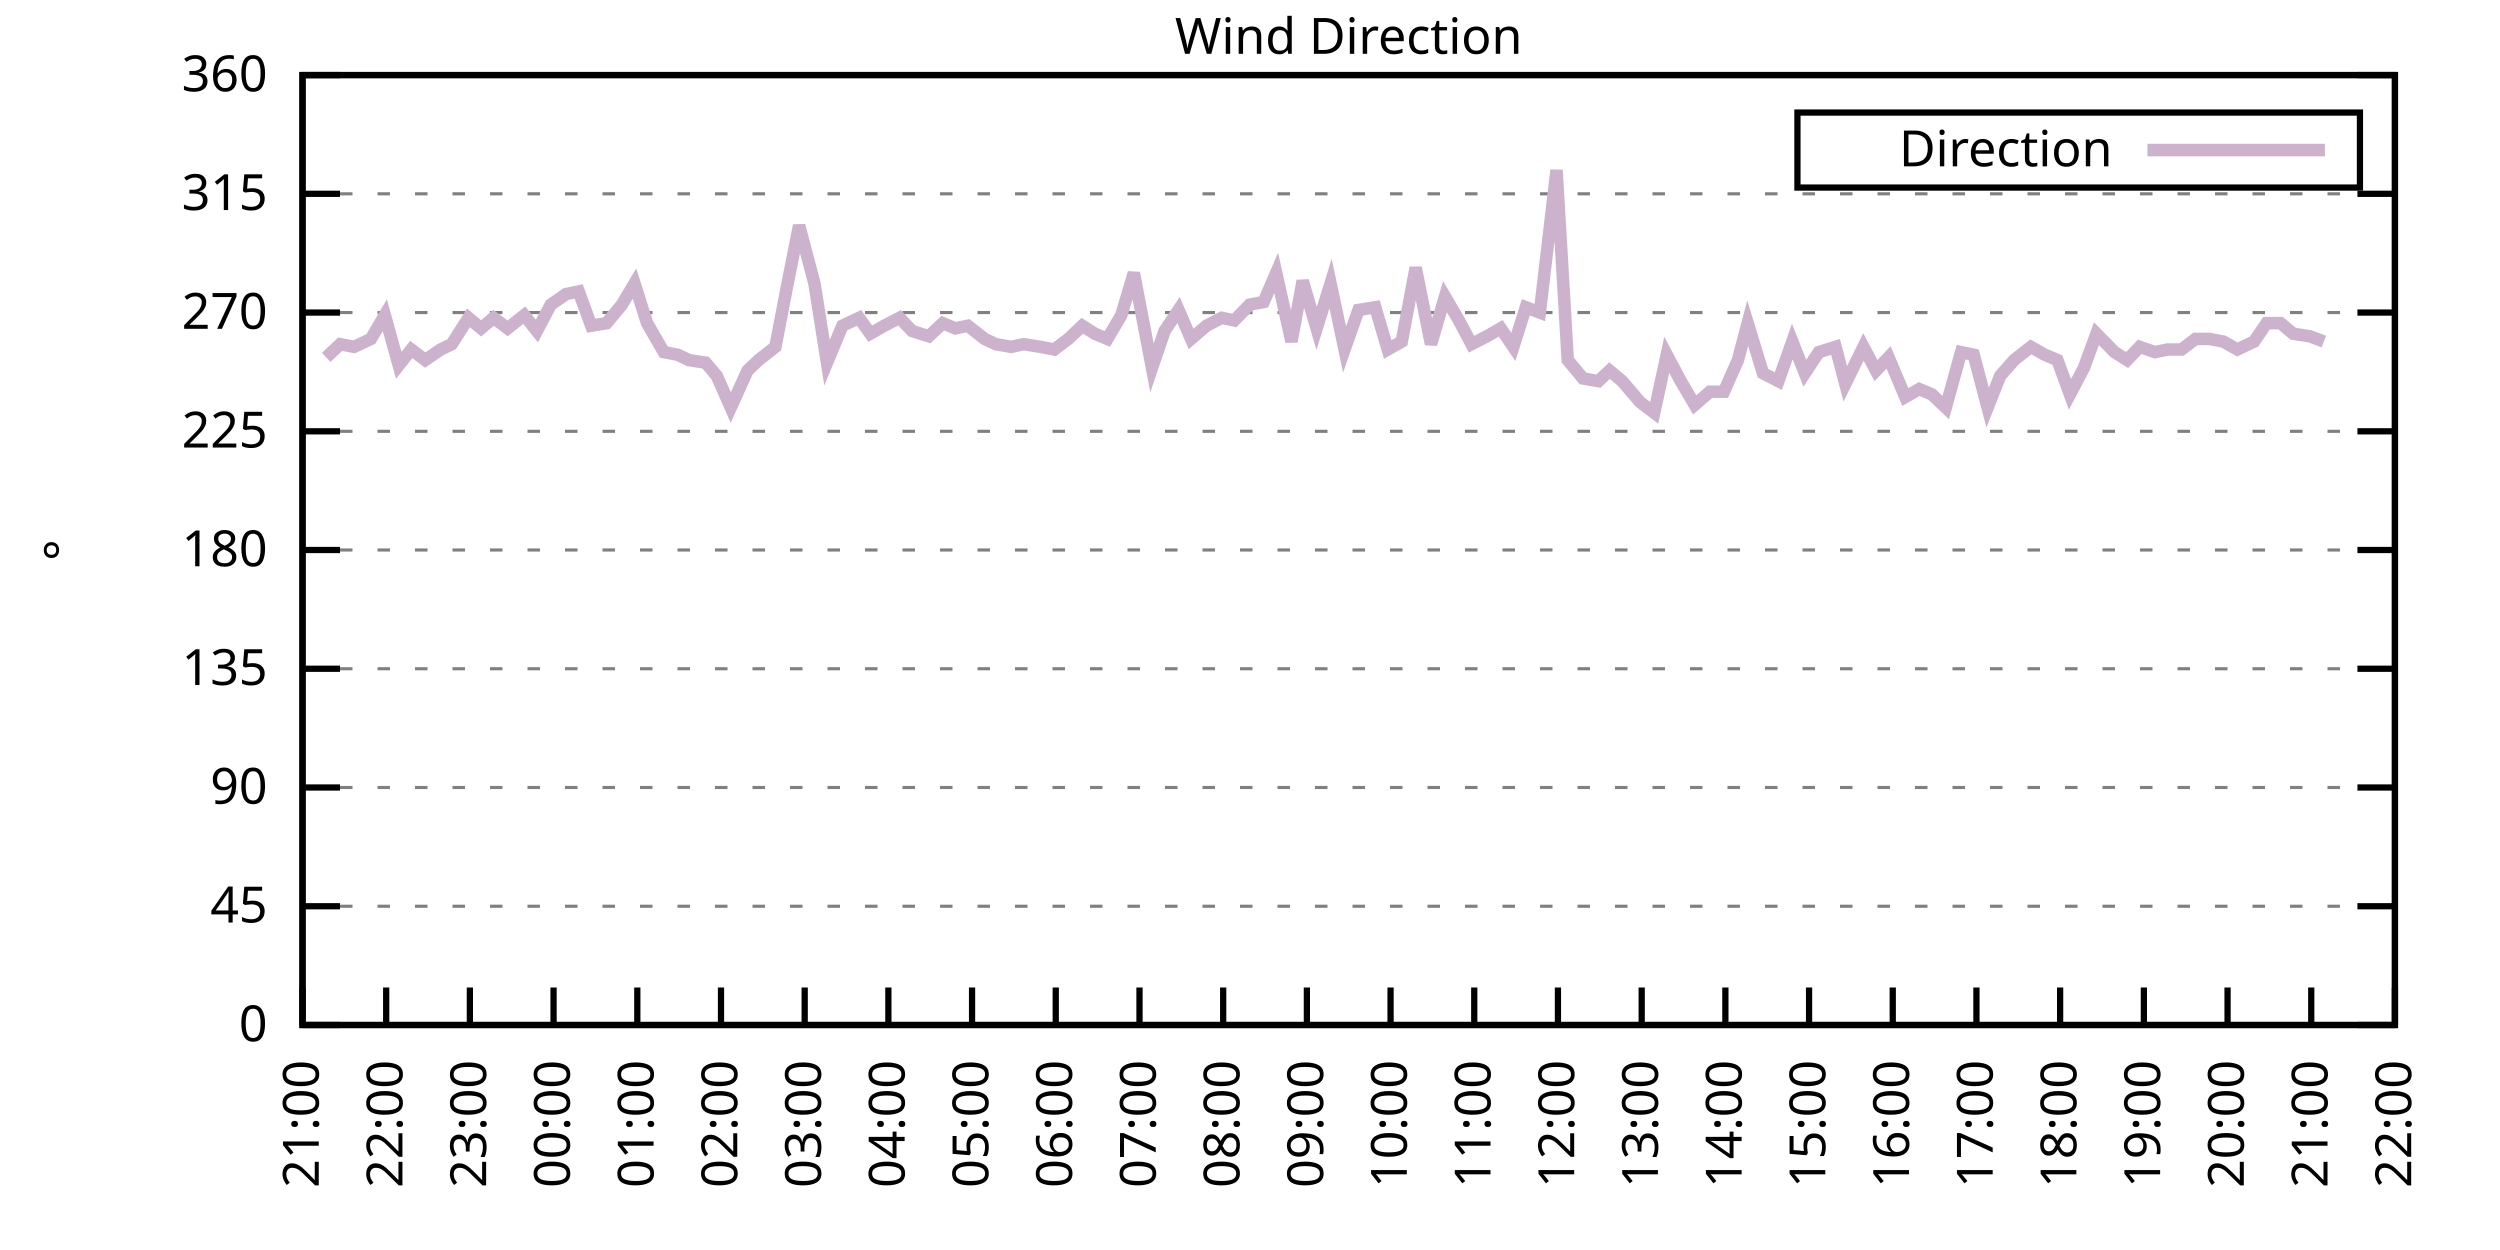
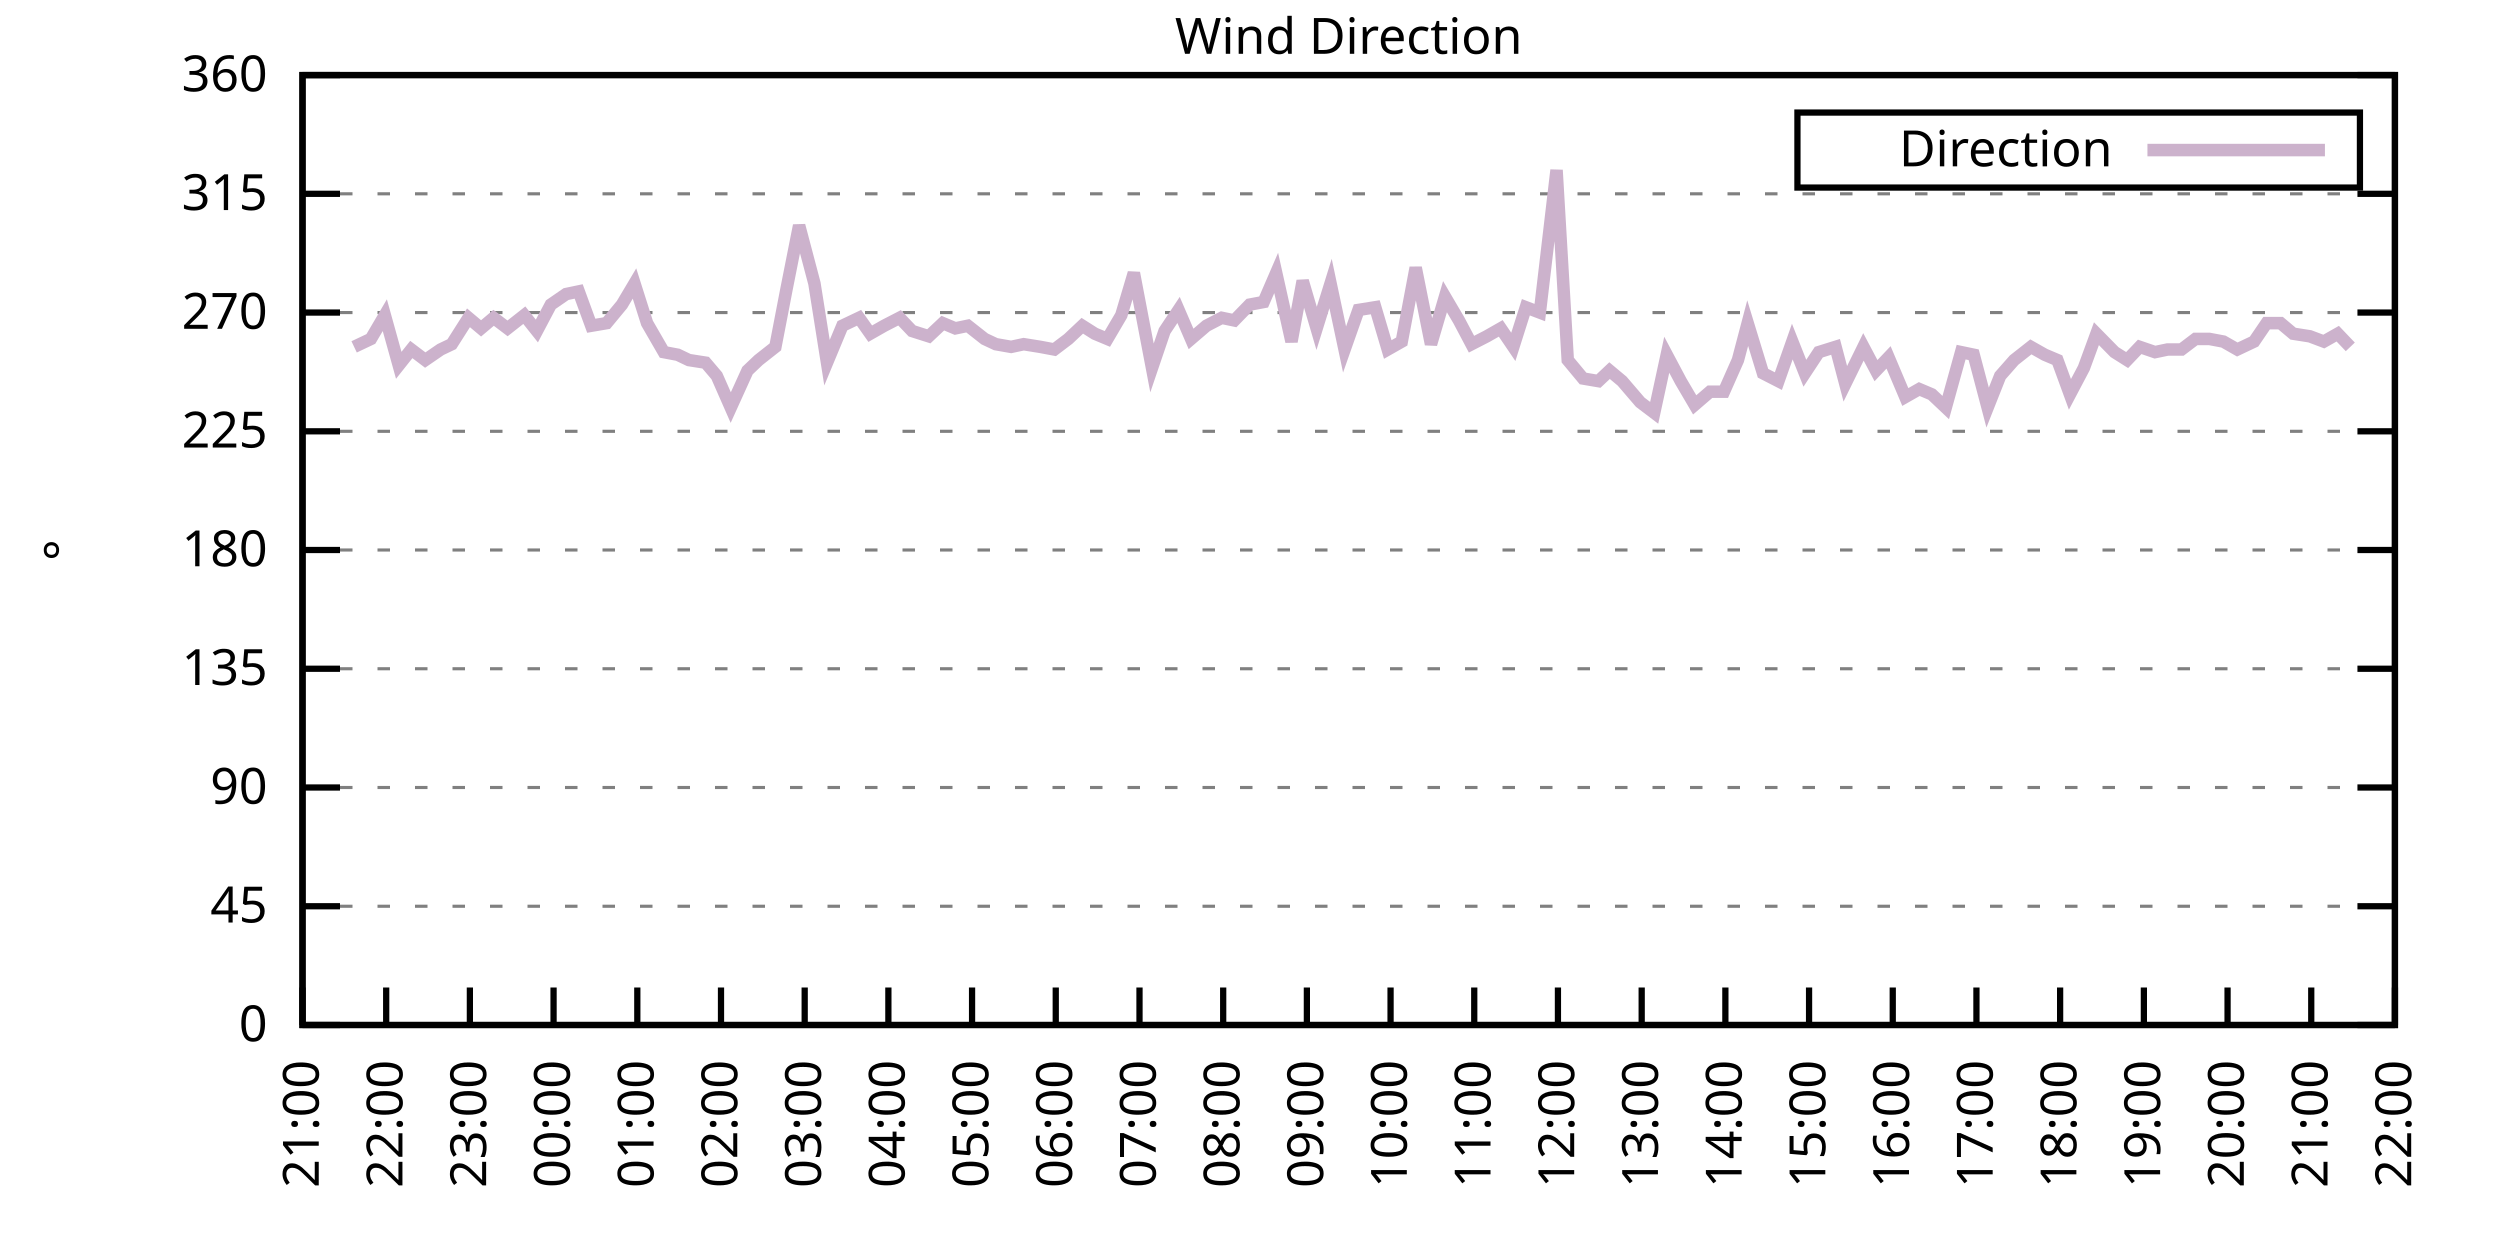
<svg xmlns="http://www.w3.org/2000/svg" xmlns:xlink="http://www.w3.org/1999/xlink" width="400" height="200" viewBox="0 0 400 200">
  <g id="gnuplot_canvas">
    <rect x="0" y="0" width="400" height="200" fill="none" />
    <defs>
      <circle id="gpDot" r="0.5" stroke-width="0.5" stroke="currentColor" />
      <path id="gpPt0" stroke-width="0.333" stroke="currentColor" d="M-1,0 h2 M0,-1 v2" />
      <path id="gpPt1" stroke-width="0.333" stroke="currentColor" d="M-1,-1 L1,1 M1,-1 L-1,1" />
      <path id="gpPt2" stroke-width="0.333" stroke="currentColor" d="M-1,0 L1,0 M0,-1 L0,1 M-1,-1 L1,1 M-1,1 L1,-1" />
      <rect id="gpPt3" stroke-width="0.333" stroke="currentColor" x="-1" y="-1" width="2" height="2" />
      <rect id="gpPt4" stroke-width="0.333" stroke="currentColor" fill="currentColor" x="-1" y="-1" width="2" height="2" />
      <circle id="gpPt5" stroke-width="0.333" stroke="currentColor" cx="0" cy="0" r="1" />
      <use xlink:href="#gpPt5" id="gpPt6" fill="currentColor" stroke="none" />
      <path id="gpPt7" stroke-width="0.333" stroke="currentColor" d="M0,-1.33 L-1.33,0.67 L1.33,0.67 z" />
      <use xlink:href="#gpPt7" id="gpPt8" fill="currentColor" stroke="none" />
      <use xlink:href="#gpPt7" id="gpPt9" stroke="currentColor" transform="rotate(180)" />
      <use xlink:href="#gpPt9" id="gpPt10" fill="currentColor" stroke="none" />
      <use xlink:href="#gpPt3" id="gpPt11" stroke="currentColor" transform="rotate(45)" />
      <use xlink:href="#gpPt11" id="gpPt12" fill="currentColor" stroke="none" />
      <path id="gpPt13" stroke-width="0.333" stroke="currentColor" d="M0,1.330 L1.265,0.411 L0.782,-1.067 L-0.782,-1.076 L-1.265,0.411 z" />
      <use xlink:href="#gpPt13" id="gpPt14" fill="currentColor" stroke="none" />
      <filter id="textbox" filterUnits="objectBoundingBox" x="0" y="0" height="1" width="1">
        <feFlood flood-color="white" flood-opacity="1" result="bgnd" />
        <feComposite in="SourceGraphic" in2="bgnd" operator="atop" />
      </filter>
      <filter id="greybox" filterUnits="objectBoundingBox" x="0" y="0" height="1" width="1">
        <feFlood flood-color="lightgrey" flood-opacity="1" result="grey" />
        <feComposite in="SourceGraphic" in2="grey" operator="atop" />
      </filter>
    </defs>
    <g fill="none" color="white" stroke="currentColor" stroke-width="1.00" stroke-linecap="butt" stroke-linejoin="miter">
</g>
    <g fill="none" color="black" stroke="currentColor" stroke-width="1.00" stroke-linecap="butt" stroke-linejoin="miter">
      <g stroke="none" shape-rendering="crispEdges">
        <polygon fill="rgb(255, 255, 255)" points="48.40,164.00 383.18,164.00 383.18,12.02 48.40,12.02 " />
      </g>
    </g>
    <g fill="none" color="black" stroke="currentColor" stroke-width="1.00" stroke-linecap="butt" stroke-linejoin="miter">
</g>
    <g fill="none" color="black" stroke="black" stroke-width="0.50" stroke-linecap="butt" stroke-linejoin="miter">
</g>
    <g fill="none" color="gray" stroke="currentColor" stroke-width="0.50" stroke-linecap="butt" stroke-linejoin="miter">
      <path stroke="gray" stroke-dasharray="2,4" class="gridline" d="M48.40,164.00 L383.19,164.00  " />
    </g>
    <g fill="none" color="gray" stroke="gray" stroke-width="1.00" stroke-linecap="butt" stroke-linejoin="miter">
</g>
    <g fill="none" color="black" stroke="currentColor" stroke-width="1.00" stroke-linecap="butt" stroke-linejoin="miter">
      <path stroke="black" d="M48.40,164.00 L54.40,164.00 M383.19,164.00 L377.19,164.00  " />
      <g transform="translate(42.80,166.60)" stroke="none" fill="black" font-family="Sans" font-size="8.00" text-anchor="end">
        <text>
          <tspan font-family="Sans"> 0</tspan>
        </text>
      </g>
    </g>
    <g fill="none" color="black" stroke="currentColor" stroke-width="1.00" stroke-linecap="butt" stroke-linejoin="miter">
</g>
    <g fill="none" color="black" stroke="black" stroke-width="0.50" stroke-linecap="butt" stroke-linejoin="miter">
</g>
    <g fill="none" color="gray" stroke="currentColor" stroke-width="0.50" stroke-linecap="butt" stroke-linejoin="miter">
      <path stroke="gray" stroke-dasharray="2,4" class="gridline" d="M48.40,145.00 L383.19,145.00  " />
    </g>
    <g fill="none" color="gray" stroke="gray" stroke-width="1.00" stroke-linecap="butt" stroke-linejoin="miter">
</g>
    <g fill="none" color="black" stroke="currentColor" stroke-width="1.00" stroke-linecap="butt" stroke-linejoin="miter">
      <path stroke="black" d="M48.40,145.00 L54.40,145.00 M383.19,145.00 L377.19,145.00  " />
      <g transform="translate(42.80,147.60)" stroke="none" fill="black" font-family="Sans" font-size="8.00" text-anchor="end">
        <text>
          <tspan font-family="Sans"> 45</tspan>
        </text>
      </g>
    </g>
    <g fill="none" color="black" stroke="currentColor" stroke-width="1.00" stroke-linecap="butt" stroke-linejoin="miter">
</g>
    <g fill="none" color="black" stroke="black" stroke-width="0.50" stroke-linecap="butt" stroke-linejoin="miter">
</g>
    <g fill="none" color="gray" stroke="currentColor" stroke-width="0.50" stroke-linecap="butt" stroke-linejoin="miter">
      <path stroke="gray" stroke-dasharray="2,4" class="gridline" d="M48.40,126.00 L383.19,126.00  " />
    </g>
    <g fill="none" color="gray" stroke="gray" stroke-width="1.00" stroke-linecap="butt" stroke-linejoin="miter">
</g>
    <g fill="none" color="black" stroke="currentColor" stroke-width="1.00" stroke-linecap="butt" stroke-linejoin="miter">
      <path stroke="black" d="M48.40,126.00 L54.40,126.00 M383.19,126.00 L377.19,126.00  " />
      <g transform="translate(42.80,128.60)" stroke="none" fill="black" font-family="Sans" font-size="8.00" text-anchor="end">
        <text>
          <tspan font-family="Sans"> 90</tspan>
        </text>
      </g>
    </g>
    <g fill="none" color="black" stroke="currentColor" stroke-width="1.00" stroke-linecap="butt" stroke-linejoin="miter">
</g>
    <g fill="none" color="black" stroke="black" stroke-width="0.50" stroke-linecap="butt" stroke-linejoin="miter">
</g>
    <g fill="none" color="gray" stroke="currentColor" stroke-width="0.50" stroke-linecap="butt" stroke-linejoin="miter">
      <path stroke="gray" stroke-dasharray="2,4" class="gridline" d="M48.40,107.00 L383.19,107.00  " />
    </g>
    <g fill="none" color="gray" stroke="gray" stroke-width="1.00" stroke-linecap="butt" stroke-linejoin="miter">
</g>
    <g fill="none" color="black" stroke="currentColor" stroke-width="1.00" stroke-linecap="butt" stroke-linejoin="miter">
      <path stroke="black" d="M48.40,107.00 L54.40,107.00 M383.19,107.00 L377.19,107.00  " />
      <g transform="translate(42.80,109.60)" stroke="none" fill="black" font-family="Sans" font-size="8.00" text-anchor="end">
        <text>
          <tspan font-family="Sans"> 135</tspan>
        </text>
      </g>
    </g>
    <g fill="none" color="black" stroke="currentColor" stroke-width="1.00" stroke-linecap="butt" stroke-linejoin="miter">
</g>
    <g fill="none" color="black" stroke="black" stroke-width="0.50" stroke-linecap="butt" stroke-linejoin="miter">
</g>
    <g fill="none" color="gray" stroke="currentColor" stroke-width="0.50" stroke-linecap="butt" stroke-linejoin="miter">
      <path stroke="gray" stroke-dasharray="2,4" class="gridline" d="M48.40,88.00 L383.19,88.00  " />
    </g>
    <g fill="none" color="gray" stroke="gray" stroke-width="1.00" stroke-linecap="butt" stroke-linejoin="miter">
</g>
    <g fill="none" color="black" stroke="currentColor" stroke-width="1.00" stroke-linecap="butt" stroke-linejoin="miter">
      <path stroke="black" d="M48.40,88.00 L54.40,88.00 M383.19,88.00 L377.19,88.00  " />
      <g transform="translate(42.80,90.60)" stroke="none" fill="black" font-family="Sans" font-size="8.00" text-anchor="end">
        <text>
          <tspan font-family="Sans"> 180</tspan>
        </text>
      </g>
    </g>
    <g fill="none" color="black" stroke="currentColor" stroke-width="1.00" stroke-linecap="butt" stroke-linejoin="miter">
</g>
    <g fill="none" color="black" stroke="black" stroke-width="0.50" stroke-linecap="butt" stroke-linejoin="miter">
</g>
    <g fill="none" color="gray" stroke="currentColor" stroke-width="0.50" stroke-linecap="butt" stroke-linejoin="miter">
      <path stroke="gray" stroke-dasharray="2,4" class="gridline" d="M48.40,69.01 L383.19,69.01  " />
    </g>
    <g fill="none" color="gray" stroke="gray" stroke-width="1.00" stroke-linecap="butt" stroke-linejoin="miter">
</g>
    <g fill="none" color="black" stroke="currentColor" stroke-width="1.00" stroke-linecap="butt" stroke-linejoin="miter">
      <path stroke="black" d="M48.40,69.01 L54.40,69.01 M383.19,69.01 L377.19,69.01  " />
      <g transform="translate(42.80,71.61)" stroke="none" fill="black" font-family="Sans" font-size="8.00" text-anchor="end">
        <text>
          <tspan font-family="Sans"> 225</tspan>
        </text>
      </g>
    </g>
    <g fill="none" color="black" stroke="currentColor" stroke-width="1.00" stroke-linecap="butt" stroke-linejoin="miter">
</g>
    <g fill="none" color="black" stroke="black" stroke-width="0.50" stroke-linecap="butt" stroke-linejoin="miter">
</g>
    <g fill="none" color="gray" stroke="currentColor" stroke-width="0.50" stroke-linecap="butt" stroke-linejoin="miter">
      <path stroke="gray" stroke-dasharray="2,4" class="gridline" d="M48.40,50.01 L383.19,50.01  " />
    </g>
    <g fill="none" color="gray" stroke="gray" stroke-width="1.00" stroke-linecap="butt" stroke-linejoin="miter">
</g>
    <g fill="none" color="black" stroke="currentColor" stroke-width="1.00" stroke-linecap="butt" stroke-linejoin="miter">
      <path stroke="black" d="M48.40,50.01 L54.40,50.01 M383.19,50.01 L377.19,50.01  " />
      <g transform="translate(42.80,52.61)" stroke="none" fill="black" font-family="Sans" font-size="8.00" text-anchor="end">
        <text>
          <tspan font-family="Sans"> 270</tspan>
        </text>
      </g>
    </g>
    <g fill="none" color="black" stroke="currentColor" stroke-width="1.00" stroke-linecap="butt" stroke-linejoin="miter">
</g>
    <g fill="none" color="black" stroke="black" stroke-width="0.50" stroke-linecap="butt" stroke-linejoin="miter">
</g>
    <g fill="none" color="gray" stroke="currentColor" stroke-width="0.50" stroke-linecap="butt" stroke-linejoin="miter">
      <path stroke="gray" stroke-dasharray="2,4" class="gridline" d="M48.40,31.01 L383.19,31.01  " />
    </g>
    <g fill="none" color="gray" stroke="gray" stroke-width="1.00" stroke-linecap="butt" stroke-linejoin="miter">
</g>
    <g fill="none" color="black" stroke="currentColor" stroke-width="1.00" stroke-linecap="butt" stroke-linejoin="miter">
      <path stroke="black" d="M48.40,31.01 L54.40,31.01 M383.19,31.01 L377.19,31.01  " />
      <g transform="translate(42.80,33.61)" stroke="none" fill="black" font-family="Sans" font-size="8.00" text-anchor="end">
        <text>
          <tspan font-family="Sans"> 315</tspan>
        </text>
      </g>
    </g>
    <g fill="none" color="black" stroke="currentColor" stroke-width="1.00" stroke-linecap="butt" stroke-linejoin="miter">
</g>
    <g fill="none" color="black" stroke="black" stroke-width="0.50" stroke-linecap="butt" stroke-linejoin="miter">
</g>
    <g fill="none" color="gray" stroke="currentColor" stroke-width="0.50" stroke-linecap="butt" stroke-linejoin="miter">
      <path stroke="gray" stroke-dasharray="2,4" class="gridline" d="M48.40,12.01 L383.19,12.01  " />
    </g>
    <g fill="none" color="gray" stroke="gray" stroke-width="1.00" stroke-linecap="butt" stroke-linejoin="miter">
</g>
    <g fill="none" color="black" stroke="currentColor" stroke-width="1.00" stroke-linecap="butt" stroke-linejoin="miter">
      <path stroke="black" d="M48.40,12.01 L54.40,12.01 M383.19,12.01 L377.19,12.01  " />
      <g transform="translate(42.80,14.61)" stroke="none" fill="black" font-family="Sans" font-size="8.00" text-anchor="end">
        <text>
          <tspan font-family="Sans"> 360</tspan>
        </text>
      </g>
    </g>
    <g fill="none" color="black" stroke="currentColor" stroke-width="1.00" stroke-linecap="butt" stroke-linejoin="miter">
      <path stroke="black" d="M48.40,164.00 L48.40,158.00  " />
      <g transform="translate(51.00,169.60) rotate(270.00)" stroke="none" fill="black" font-family="Sans" font-size="8.00" text-anchor="end">
        <text>
          <tspan font-family="Sans">21:00</tspan>
        </text>
      </g>
    </g>
    <g fill="none" color="black" stroke="currentColor" stroke-width="1.00" stroke-linecap="butt" stroke-linejoin="miter">
      <path stroke="black" d="M61.79,164.00 L61.79,158.00  " />
      <g transform="translate(64.39,169.60) rotate(270.00)" stroke="none" fill="black" font-family="Sans" font-size="8.00" text-anchor="end">
        <text>
          <tspan font-family="Sans">22:00</tspan>
        </text>
      </g>
    </g>
    <g fill="none" color="black" stroke="currentColor" stroke-width="1.00" stroke-linecap="butt" stroke-linejoin="miter">
      <path stroke="black" d="M75.18,164.00 L75.18,158.00  " />
      <g transform="translate(77.78,169.60) rotate(270.00)" stroke="none" fill="black" font-family="Sans" font-size="8.00" text-anchor="end">
        <text>
          <tspan font-family="Sans">23:00</tspan>
        </text>
      </g>
    </g>
    <g fill="none" color="black" stroke="currentColor" stroke-width="1.00" stroke-linecap="butt" stroke-linejoin="miter">
      <path stroke="black" d="M88.57,164.00 L88.57,158.00  " />
      <g transform="translate(91.17,169.60) rotate(270.00)" stroke="none" fill="black" font-family="Sans" font-size="8.00" text-anchor="end">
        <text>
          <tspan font-family="Sans">00:00</tspan>
        </text>
      </g>
    </g>
    <g fill="none" color="black" stroke="currentColor" stroke-width="1.00" stroke-linecap="butt" stroke-linejoin="miter">
      <path stroke="black" d="M101.97,164.00 L101.97,158.00  " />
      <g transform="translate(104.57,169.60) rotate(270.00)" stroke="none" fill="black" font-family="Sans" font-size="8.00" text-anchor="end">
        <text>
          <tspan font-family="Sans">01:00</tspan>
        </text>
      </g>
    </g>
    <g fill="none" color="black" stroke="currentColor" stroke-width="1.00" stroke-linecap="butt" stroke-linejoin="miter">
      <path stroke="black" d="M115.36,164.00 L115.36,158.00  " />
      <g transform="translate(117.96,169.60) rotate(270.00)" stroke="none" fill="black" font-family="Sans" font-size="8.00" text-anchor="end">
        <text>
          <tspan font-family="Sans">02:00</tspan>
        </text>
      </g>
    </g>
    <g fill="none" color="black" stroke="currentColor" stroke-width="1.00" stroke-linecap="butt" stroke-linejoin="miter">
      <path stroke="black" d="M128.75,164.00 L128.75,158.00  " />
      <g transform="translate(131.35,169.60) rotate(270.00)" stroke="none" fill="black" font-family="Sans" font-size="8.00" text-anchor="end">
        <text>
          <tspan font-family="Sans">03:00</tspan>
        </text>
      </g>
    </g>
    <g fill="none" color="black" stroke="currentColor" stroke-width="1.00" stroke-linecap="butt" stroke-linejoin="miter">
      <path stroke="black" d="M142.14,164.00 L142.14,158.00  " />
      <g transform="translate(144.74,169.60) rotate(270.00)" stroke="none" fill="black" font-family="Sans" font-size="8.00" text-anchor="end">
        <text>
          <tspan font-family="Sans">04:00</tspan>
        </text>
      </g>
    </g>
    <g fill="none" color="black" stroke="currentColor" stroke-width="1.00" stroke-linecap="butt" stroke-linejoin="miter">
      <path stroke="black" d="M155.53,164.00 L155.53,158.00  " />
      <g transform="translate(158.13,169.60) rotate(270.00)" stroke="none" fill="black" font-family="Sans" font-size="8.00" text-anchor="end">
        <text>
          <tspan font-family="Sans">05:00</tspan>
        </text>
      </g>
    </g>
    <g fill="none" color="black" stroke="currentColor" stroke-width="1.00" stroke-linecap="butt" stroke-linejoin="miter">
      <path stroke="black" d="M168.92,164.00 L168.92,158.00  " />
      <g transform="translate(171.52,169.60) rotate(270.00)" stroke="none" fill="black" font-family="Sans" font-size="8.00" text-anchor="end">
        <text>
          <tspan font-family="Sans">06:00</tspan>
        </text>
      </g>
    </g>
    <g fill="none" color="black" stroke="currentColor" stroke-width="1.00" stroke-linecap="butt" stroke-linejoin="miter">
      <path stroke="black" d="M182.32,164.00 L182.32,158.00  " />
      <g transform="translate(184.92,169.60) rotate(270.00)" stroke="none" fill="black" font-family="Sans" font-size="8.00" text-anchor="end">
        <text>
          <tspan font-family="Sans">07:00</tspan>
        </text>
      </g>
    </g>
    <g fill="none" color="black" stroke="currentColor" stroke-width="1.00" stroke-linecap="butt" stroke-linejoin="miter">
      <path stroke="black" d="M195.71,164.00 L195.71,158.00  " />
      <g transform="translate(198.31,169.60) rotate(270.00)" stroke="none" fill="black" font-family="Sans" font-size="8.00" text-anchor="end">
        <text>
          <tspan font-family="Sans">08:00</tspan>
        </text>
      </g>
    </g>
    <g fill="none" color="black" stroke="currentColor" stroke-width="1.00" stroke-linecap="butt" stroke-linejoin="miter">
      <path stroke="black" d="M209.10,164.00 L209.10,158.00  " />
      <g transform="translate(211.70,169.60) rotate(270.00)" stroke="none" fill="black" font-family="Sans" font-size="8.00" text-anchor="end">
        <text>
          <tspan font-family="Sans">09:00</tspan>
        </text>
      </g>
    </g>
    <g fill="none" color="black" stroke="currentColor" stroke-width="1.00" stroke-linecap="butt" stroke-linejoin="miter">
      <path stroke="black" d="M222.49,164.00 L222.49,158.00  " />
      <g transform="translate(225.09,169.60) rotate(270.00)" stroke="none" fill="black" font-family="Sans" font-size="8.00" text-anchor="end">
        <text>
          <tspan font-family="Sans">10:00</tspan>
        </text>
      </g>
    </g>
    <g fill="none" color="black" stroke="currentColor" stroke-width="1.00" stroke-linecap="butt" stroke-linejoin="miter">
      <path stroke="black" d="M235.88,164.00 L235.88,158.00  " />
      <g transform="translate(238.48,169.60) rotate(270.00)" stroke="none" fill="black" font-family="Sans" font-size="8.00" text-anchor="end">
        <text>
          <tspan font-family="Sans">11:00</tspan>
        </text>
      </g>
    </g>
    <g fill="none" color="black" stroke="currentColor" stroke-width="1.00" stroke-linecap="butt" stroke-linejoin="miter">
      <path stroke="black" d="M249.27,164.00 L249.27,158.00  " />
      <g transform="translate(251.87,169.60) rotate(270.00)" stroke="none" fill="black" font-family="Sans" font-size="8.00" text-anchor="end">
        <text>
          <tspan font-family="Sans">12:00</tspan>
        </text>
      </g>
    </g>
    <g fill="none" color="black" stroke="currentColor" stroke-width="1.00" stroke-linecap="butt" stroke-linejoin="miter">
      <path stroke="black" d="M262.67,164.00 L262.67,158.00  " />
      <g transform="translate(265.27,169.60) rotate(270.00)" stroke="none" fill="black" font-family="Sans" font-size="8.00" text-anchor="end">
        <text>
          <tspan font-family="Sans">13:00</tspan>
        </text>
      </g>
    </g>
    <g fill="none" color="black" stroke="currentColor" stroke-width="1.00" stroke-linecap="butt" stroke-linejoin="miter">
      <path stroke="black" d="M276.06,164.00 L276.06,158.00  " />
      <g transform="translate(278.66,169.60) rotate(270.00)" stroke="none" fill="black" font-family="Sans" font-size="8.00" text-anchor="end">
        <text>
          <tspan font-family="Sans">14:00</tspan>
        </text>
      </g>
    </g>
    <g fill="none" color="black" stroke="currentColor" stroke-width="1.00" stroke-linecap="butt" stroke-linejoin="miter">
      <path stroke="black" d="M289.45,164.00 L289.45,158.00  " />
      <g transform="translate(292.05,169.60) rotate(270.00)" stroke="none" fill="black" font-family="Sans" font-size="8.00" text-anchor="end">
        <text>
          <tspan font-family="Sans">15:00</tspan>
        </text>
      </g>
    </g>
    <g fill="none" color="black" stroke="currentColor" stroke-width="1.00" stroke-linecap="butt" stroke-linejoin="miter">
      <path stroke="black" d="M302.84,164.00 L302.84,158.00  " />
      <g transform="translate(305.44,169.60) rotate(270.00)" stroke="none" fill="black" font-family="Sans" font-size="8.00" text-anchor="end">
        <text>
          <tspan font-family="Sans">16:00</tspan>
        </text>
      </g>
    </g>
    <g fill="none" color="black" stroke="currentColor" stroke-width="1.00" stroke-linecap="butt" stroke-linejoin="miter">
      <path stroke="black" d="M316.23,164.00 L316.23,158.00  " />
      <g transform="translate(318.83,169.60) rotate(270.00)" stroke="none" fill="black" font-family="Sans" font-size="8.00" text-anchor="end">
        <text>
          <tspan font-family="Sans">17:00</tspan>
        </text>
      </g>
    </g>
    <g fill="none" color="black" stroke="currentColor" stroke-width="1.00" stroke-linecap="butt" stroke-linejoin="miter">
      <path stroke="black" d="M329.62,164.00 L329.62,158.00  " />
      <g transform="translate(332.22,169.60) rotate(270.00)" stroke="none" fill="black" font-family="Sans" font-size="8.00" text-anchor="end">
        <text>
          <tspan font-family="Sans">18:00</tspan>
        </text>
      </g>
    </g>
    <g fill="none" color="black" stroke="currentColor" stroke-width="1.00" stroke-linecap="butt" stroke-linejoin="miter">
      <path stroke="black" d="M343.02,164.00 L343.02,158.00  " />
      <g transform="translate(345.62,169.60) rotate(270.00)" stroke="none" fill="black" font-family="Sans" font-size="8.00" text-anchor="end">
        <text>
          <tspan font-family="Sans">19:00</tspan>
        </text>
      </g>
    </g>
    <g fill="none" color="black" stroke="currentColor" stroke-width="1.00" stroke-linecap="butt" stroke-linejoin="miter">
      <path stroke="black" d="M356.41,164.00 L356.41,158.00  " />
      <g transform="translate(359.01,169.60) rotate(270.00)" stroke="none" fill="black" font-family="Sans" font-size="8.00" text-anchor="end">
        <text>
          <tspan font-family="Sans">20:00</tspan>
        </text>
      </g>
    </g>
    <g fill="none" color="black" stroke="currentColor" stroke-width="1.00" stroke-linecap="butt" stroke-linejoin="miter">
      <path stroke="black" d="M369.80,164.00 L369.80,158.00  " />
      <g transform="translate(372.40,169.60) rotate(270.00)" stroke="none" fill="black" font-family="Sans" font-size="8.00" text-anchor="end">
        <text>
          <tspan font-family="Sans">21:00</tspan>
        </text>
      </g>
    </g>
    <g fill="none" color="black" stroke="currentColor" stroke-width="1.00" stroke-linecap="butt" stroke-linejoin="miter">
      <path stroke="black" d="M383.19,164.00 L383.19,158.00  " />
      <g transform="translate(385.79,169.60) rotate(270.00)" stroke="none" fill="black" font-family="Sans" font-size="8.00" text-anchor="end">
        <text>
          <tspan font-family="Sans">22:00</tspan>
        </text>
      </g>
    </g>
    <g fill="none" color="black" stroke="currentColor" stroke-width="1.00" stroke-linecap="butt" stroke-linejoin="miter">
</g>
    <g fill="none" color="black" stroke="currentColor" stroke-width="1.00" stroke-linecap="butt" stroke-linejoin="miter">
      <path stroke="black" d="M48.40,12.01 L48.40,164.00 L383.19,164.00 L383.19,12.01 L48.40,12.01 Z  " />
    </g>
    <g fill="none" color="black" stroke="currentColor" stroke-width="1.00" stroke-linecap="butt" stroke-linejoin="miter">
</g>
    <g fill="none" color="black" stroke="currentColor" stroke-width="1.00" stroke-linecap="butt" stroke-linejoin="miter">
      <path stroke="black" d="M287.59,30.01 L287.59,18.01 L377.59,18.01 L377.59,30.01 L287.59,30.01 Z  " />
    </g>
    <g id="Wind_direction_plot_1">
      <g fill="none" color="white" stroke="black" stroke-width="2.00" stroke-linecap="butt" stroke-linejoin="miter">
</g>
      <g fill="none" color="black" stroke="currentColor" stroke-width="2.00" stroke-linecap="butt" stroke-linejoin="miter">
        <g transform="translate(337.99,26.61)" stroke="none" fill="black" font-family="Sans" font-size="8.00" text-anchor="end">
          <text>
            <tspan font-family="Sans">Direction</tspan>
          </text>
        </g>
      </g>
      <g fill="none" color="black" stroke="currentColor" stroke-width="2.00" stroke-linecap="butt" stroke-linejoin="miter">
-         <path stroke="rgb(204, 178, 204)" d="M343.59,24.01 L371.99,24.01 M52.19,57.18 L54.43,55.07 L56.66,55.50 L59.34,54.23 L61.57,50.43 L63.80,58.45   L65.81,55.92 L68.04,57.61 L70.50,55.92 L72.28,55.07 L74.96,50.85 L76.97,52.54 L78.98,50.85 L81.21,52.54   L83.89,50.43 L85.90,52.96 L88.13,48.74 L90.58,47.05 L92.59,46.63 L94.60,52.12 L97.06,51.70 L99.51,48.74   L101.52,45.36 L103.53,51.70 L106.21,56.34 L108.44,56.76 L110.22,57.61 L112.90,58.03 L114.69,60.14 L116.92,65.21   L119.60,59.30 L121.38,57.61 L124.06,55.50 L125.85,46.21 L127.86,36.08 L130.31,45.36 L132.32,58.03 L134.78,52.12   L137.45,50.85 L139.24,53.39 L141.47,52.12 L143.93,50.85 L145.94,52.96 L148.61,53.81 L150.85,51.70 L152.85,52.54   L154.86,52.12 L157.54,54.23 L159.33,55.07 L161.78,55.50 L163.79,55.07 L166.47,55.50 L168.70,55.92 L170.93,54.23   L173.17,52.12 L175.17,53.39 L177.18,54.23 L179.41,50.43 L181.42,43.67 L184.32,58.87 L186.33,52.96 L188.57,49.59   L190.57,54.23 L193.03,52.12 L195.48,50.85 L197.49,51.27 L199.95,48.74 L202.18,48.32 L204.19,43.67 L206.64,54.65   L208.43,44.94 L210.66,52.54 L212.89,45.36 L215.13,55.92 L217.36,49.59 L220.04,49.16 L222.04,55.92 L224.28,54.65   L226.51,42.83 L228.96,55.07 L231.20,47.47 L233.43,51.27 L235.44,55.07 L237.89,53.81 L240.12,52.54 L242.13,55.50   L244.14,49.16 L246.37,50.01 L249.05,27.21 L250.84,57.61 L253.29,60.56 L255.75,60.98 L257.53,59.30 L259.54,60.98   L262.44,64.36 L264.67,66.05 L266.68,56.76 L268.92,60.98 L271.15,64.78 L273.60,62.67 L275.83,62.67 L278.07,57.61   L279.63,51.70 L282.08,59.72 L284.54,60.98 L286.77,54.65 L288.78,59.72 L291.01,56.34 L293.69,55.50 L295.25,61.41   L298.15,55.50 L300.16,59.30 L302.17,57.18 L304.85,63.52 L307.08,62.25 L309.09,63.10 L311.32,65.21 L313.78,56.34   L315.79,56.76 L318.02,65.21 L320.03,60.14 L322.26,57.61 L324.94,55.50 L327.17,56.76 L329.18,57.61 L331.19,63.10   L333.42,58.87 L335.43,53.39 L338.33,56.34 L340.34,57.61 L342.35,55.50 L344.80,56.34 L346.81,55.92 L349.04,55.92   L351.27,54.23 L353.51,54.23 L355.74,54.65 L357.97,55.92 L360.65,54.65 L362.66,51.70 L364.89,51.70 L366.90,53.39   L369.58,53.81 L371.81,54.65  " />
+         <path stroke="rgb(204, 178, 204)" d="M343.59,24.01 L371.99,24.01 M56.66,55.50 L59.34,54.23 L61.57,50.43 L63.80,58.45 L65.81,55.92 L68.04,57.61   L70.50,55.92 L72.28,55.07 L74.96,50.85 L76.97,52.54 L78.98,50.85 L81.21,52.54 L83.89,50.43 L85.90,52.96   L88.13,48.74 L90.58,47.05 L92.59,46.63 L94.60,52.12 L97.06,51.70 L99.51,48.74 L101.52,45.36 L103.53,51.70   L106.21,56.34 L108.44,56.76 L110.22,57.61 L112.90,58.03 L114.69,60.14 L116.92,65.21 L119.60,59.30 L121.38,57.61   L124.06,55.50 L125.85,46.21 L127.86,36.08 L130.31,45.36 L132.32,58.03 L134.78,52.12 L137.45,50.85 L139.24,53.39   L141.47,52.12 L143.93,50.85 L145.94,52.96 L148.61,53.81 L150.85,51.70 L152.85,52.54 L154.86,52.12 L157.54,54.23   L159.33,55.07 L161.78,55.50 L163.79,55.07 L166.47,55.50 L168.70,55.92 L170.93,54.23 L173.17,52.12 L175.17,53.39   L177.18,54.23 L179.41,50.43 L181.42,43.67 L184.32,58.87 L186.33,52.96 L188.57,49.59 L190.57,54.23 L193.03,52.12   L195.48,50.85 L197.49,51.27 L199.95,48.74 L202.18,48.32 L204.19,43.67 L206.64,54.65 L208.43,44.94 L210.66,52.54   L212.89,45.36 L215.13,55.92 L217.36,49.59 L220.04,49.16 L222.04,55.92 L224.28,54.65 L226.51,42.83 L228.96,55.07   L231.20,47.47 L233.43,51.27 L235.44,55.07 L237.89,53.81 L240.12,52.54 L242.13,55.50 L244.14,49.16 L246.37,50.01   L249.05,27.21 L250.84,57.61 L253.29,60.56 L255.75,60.98 L257.53,59.30 L259.54,60.98 L262.44,64.36 L264.67,66.05   L266.68,56.76 L268.92,60.98 L271.15,64.78 L273.60,62.67 L275.83,62.67 L278.07,57.61 L279.63,51.70 L282.08,59.72   L284.54,60.98 L286.77,54.65 L288.78,59.72 L291.01,56.34 L293.69,55.50 L295.25,61.41 L298.15,55.50 L300.16,59.30   L302.17,57.18 L304.85,63.52 L307.08,62.25 L309.09,63.10 L311.32,65.21 L313.78,56.34 L315.79,56.76 L318.02,65.21   L320.03,60.14 L322.26,57.61 L324.94,55.50 L327.17,56.76 L329.18,57.61 L331.19,63.10 L333.42,58.87 L335.43,53.39   L338.33,56.34 L340.34,57.61 L342.35,55.50 L344.80,56.34 L346.81,55.92 L349.04,55.92 L351.27,54.23 L353.51,54.23   L355.74,54.65 L357.97,55.92 L360.65,54.65 L362.66,51.70 L364.89,51.70 L366.90,53.39 L369.58,53.81 L371.81,54.65   L374.04,53.39 L376.05,55.50  " />
      </g>
    </g>
    <g fill="none" color="black" stroke="currentColor" stroke-width="2.00" stroke-linecap="butt" stroke-linejoin="miter">
</g>
    <g fill="none" color="black" stroke="black" stroke-width="1.00" stroke-linecap="butt" stroke-linejoin="miter">
</g>
    <g fill="none" color="black" stroke="currentColor" stroke-width="1.00" stroke-linecap="butt" stroke-linejoin="miter">
      <path stroke="black" d="M48.40,12.01 L48.40,164.00 L383.19,164.00 L383.19,12.01 L48.40,12.01 Z  " />
      <g transform="translate(12.80,88.01) rotate(270.00)" stroke="none" fill="black" font-family="Sans" font-size="8.00" text-anchor="middle">
        <text>
          <tspan font-family="Sans">°</tspan>
        </text>
      </g>
    </g>
    <g fill="none" color="black" stroke="currentColor" stroke-width="1.00" stroke-linecap="butt" stroke-linejoin="miter">
</g>
    <g fill="none" color="black" stroke="currentColor" stroke-width="1.00" stroke-linecap="butt" stroke-linejoin="miter">
      <g transform="translate(215.79,8.61)" stroke="none" fill="black" font-family="Sans" font-size="8.00" text-anchor="middle">
        <text>
          <tspan font-family="Sans">Wind Direction</tspan>
        </text>
      </g>
    </g>
    <g fill="none" color="black" stroke="currentColor" stroke-width="1.00" stroke-linecap="butt" stroke-linejoin="miter">
</g>
  </g>
</svg>
